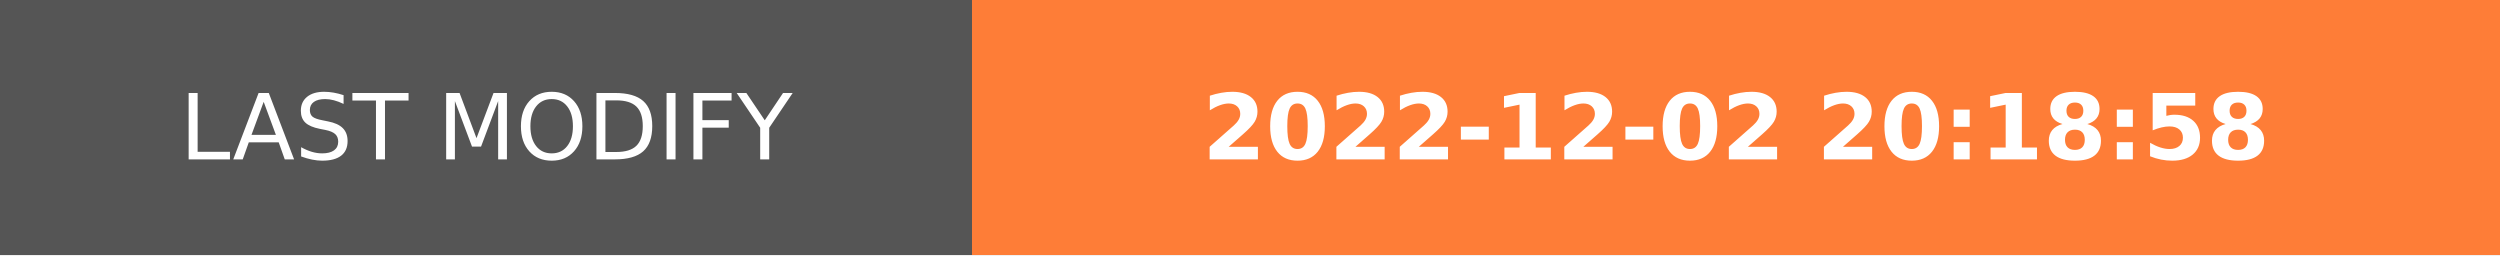
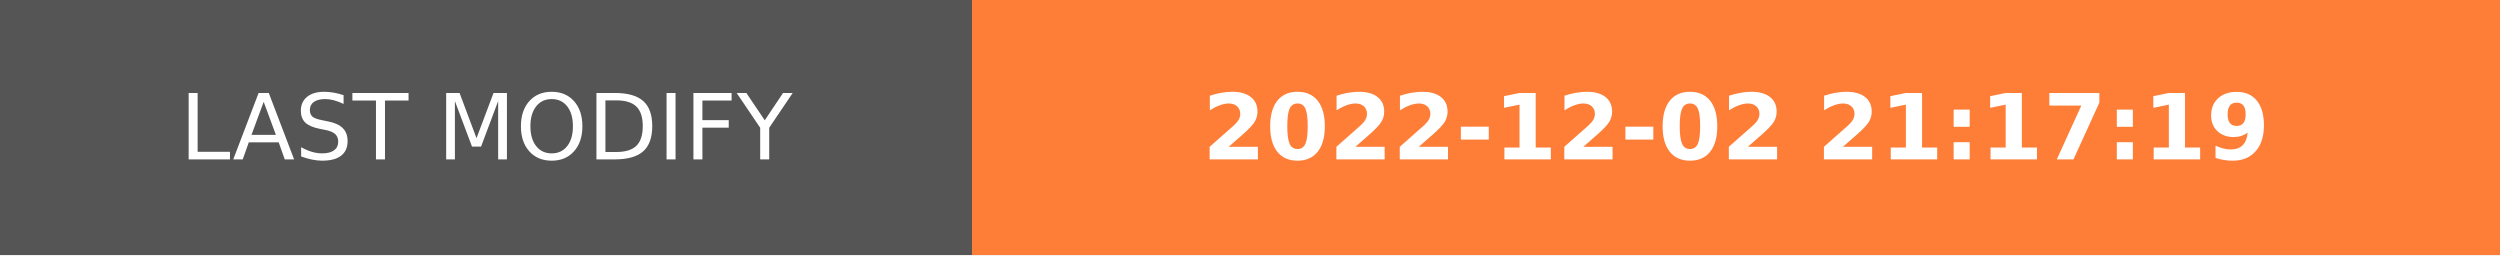
- <svg xmlns="http://www.w3.org/2000/svg" width="274.5" height="28" role="img" aria-label="LAST MODIFY: 2022-12-02 20:18:58">
+ <svg xmlns="http://www.w3.org/2000/svg" width="274.5" height="28" role="img" aria-label="LAST MODIFY: 2022-12-02 21:17:19">
  <g shape-rendering="crispEdges">
    <rect width="106.75" height="28" fill="#555" />
    <rect x="106.75" width="167.75" height="28" fill="#fe7d37" />
  </g>
  <g fill="#fff" text-anchor="middle" font-family="Verdana,Geneva,DejaVu Sans,sans-serif" text-rendering="geometricPrecision" font-size="100">
    <text transform="scale(.1)" x="533.75" y="175" textLength="827.5" fill="#fff">LAST MODIFY</text>
-     <text transform="scale(.1)" x="1906.25" y="175" textLength="1437.5" fill="#fff" font-weight="bold">2022-12-02 20:18:58</text>
+     <text transform="scale(.1)" x="1906.25" y="175" textLength="1437.5" fill="#fff" font-weight="bold">2022-12-02 21:17:19</text>
  </g>
</svg>
